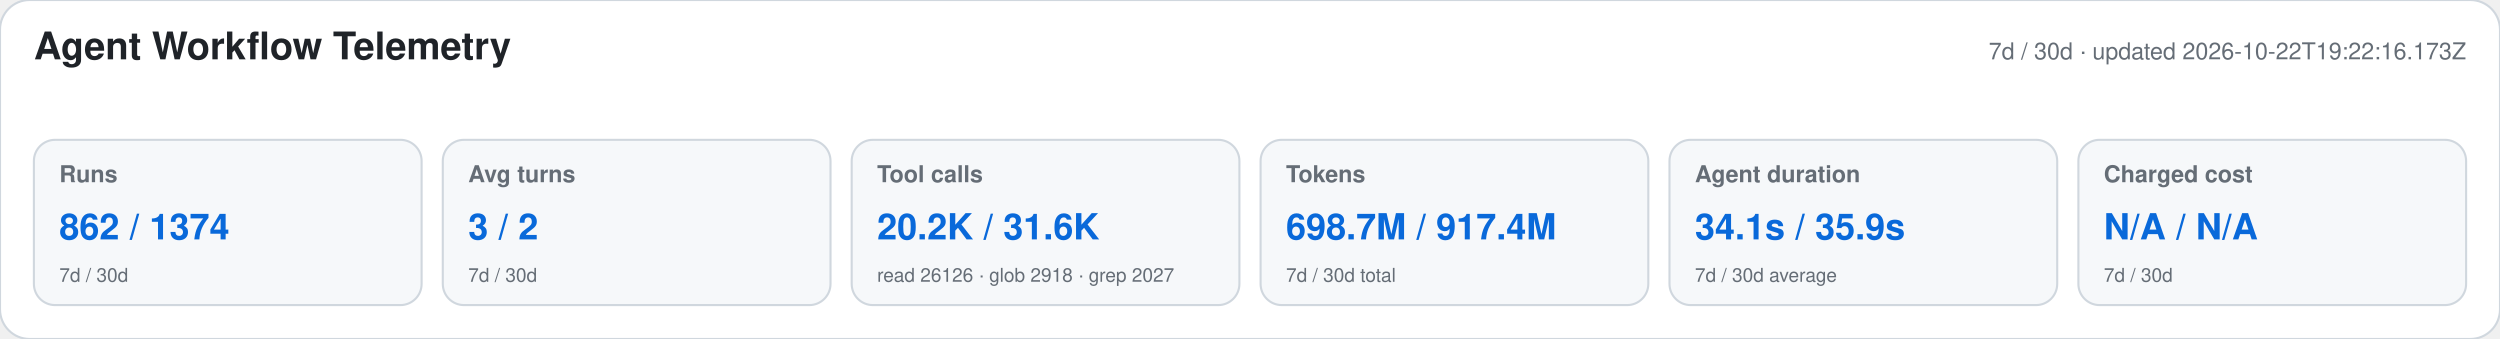
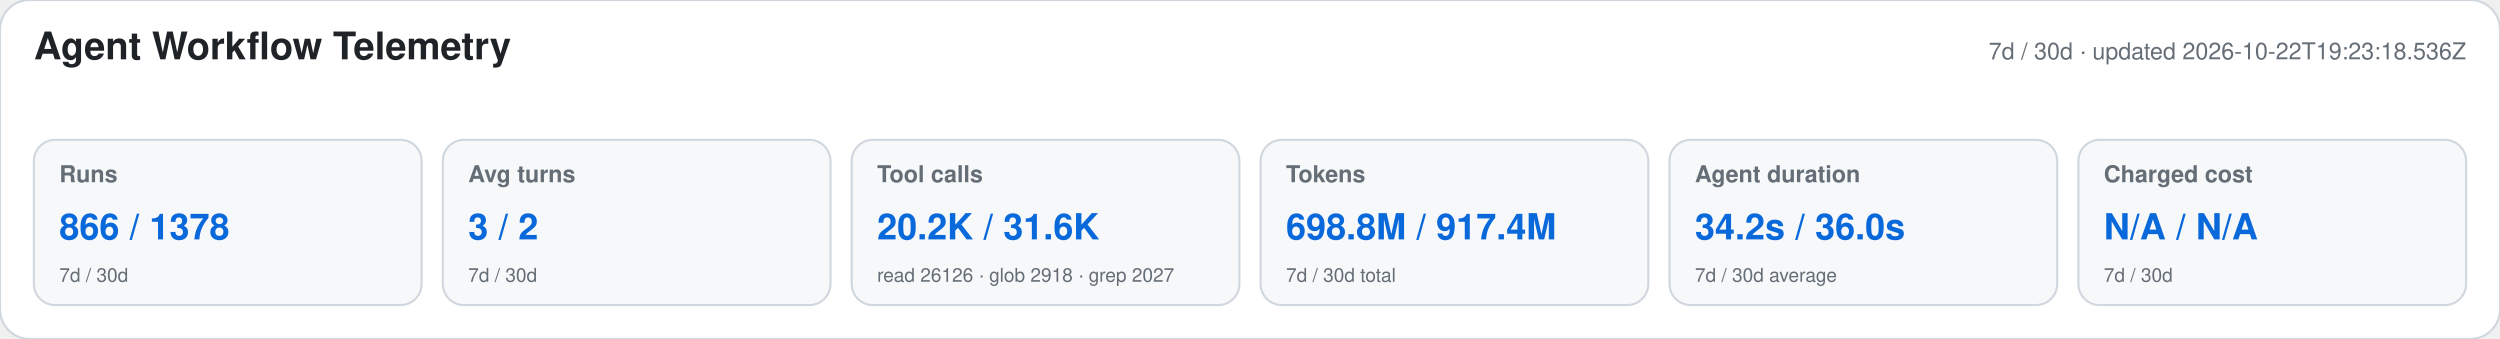
<svg xmlns="http://www.w3.org/2000/svg" width="1180" height="160" viewBox="0 0 1180 160" role="img" aria-labelledby="title desc">
  <style>text{font-family:-apple-system,BlinkMacSystemFont,"Segoe UI",Helvetica,Arial,sans-serif}.heading{font-size:18px;font-weight:650;fill:#1f2328}.meta,.label,.secondary{fill:#656d76}.meta,.label{font-size:11px}.label{font-weight:600}.primary{font-size:17px;font-weight:700;fill:#0969da}.secondary{font-size:9px}</style>
  <rect width="1180" height="160" rx="14" fill="#ffffff" stroke="#d0d7de" />
  <text x="16" y="28" class="heading">Agent Workflow Telemetry</text>
-   <text x="1164" y="28" text-anchor="end" class="meta">7d / 30d · updated 2026-10-22T19:22:16.173Z</text>
+   <text x="1164" y="28" text-anchor="end" class="meta">7d / 30d · updated 2026-10-22T19:23:18.536Z</text>
  <g>
    <rect x="16" y="66" width="183" height="78" rx="10" fill="#f6f8fa" stroke="#d0d7de" />
    <text x="28" y="86" class="label">Runs</text>
-     <text x="28" y="113" class="primary">862 / 1374</text>
+     <text x="28" y="113" class="primary">866 / 1378</text>
    <text x="28" y="133" class="secondary">7d / 30d</text>
  </g>
  <g>
    <rect x="209" y="66" width="183" height="78" rx="10" fill="#f6f8fa" stroke="#d0d7de" />
    <text x="221" y="86" class="label">Avg turns</text>
    <text x="221" y="113" class="primary">3 / 2</text>
    <text x="221" y="133" class="secondary">7d / 30d</text>
  </g>
  <g>
    <rect x="402" y="66" width="183" height="78" rx="10" fill="#f6f8fa" stroke="#d0d7de" />
    <text x="414" y="86" class="label">Tool calls</text>
    <text x="414" y="113" class="primary">20.2K / 31.6K</text>
    <text x="414" y="133" class="secondary">read 26126 · glob 2918 · grep 2027</text>
  </g>
  <g>
    <rect x="595" y="66" width="183" height="78" rx="10" fill="#f6f8fa" stroke="#d0d7de" />
    <text x="607" y="86" class="label">Tokens</text>
-     <text x="607" y="113" class="primary">698.7M / 917.4M</text>
+     <text x="607" y="113" class="primary">698.8M / 917.4M</text>
    <text x="607" y="133" class="secondary">7d / 30d total</text>
  </g>
  <g>
    <rect x="788" y="66" width="183" height="78" rx="10" fill="#f6f8fa" stroke="#d0d7de" />
    <text x="800" y="86" class="label">Agent duration</text>
-     <text x="800" y="113" class="primary">34.1s / 35.9s</text>
+     <text x="800" y="113" class="primary">34.2s / 36.0s</text>
    <text x="800" y="133" class="secondary">7d / 30d average</text>
  </g>
  <g>
    <rect x="981" y="66" width="183" height="78" rx="10" fill="#f6f8fa" stroke="#d0d7de" />
    <text x="993" y="86" class="label">Charged cost</text>
    <text x="993" y="113" class="primary">N/A / N/A</text>
    <text x="993" y="133" class="secondary">7d / 30d</text>
  </g>
</svg>
